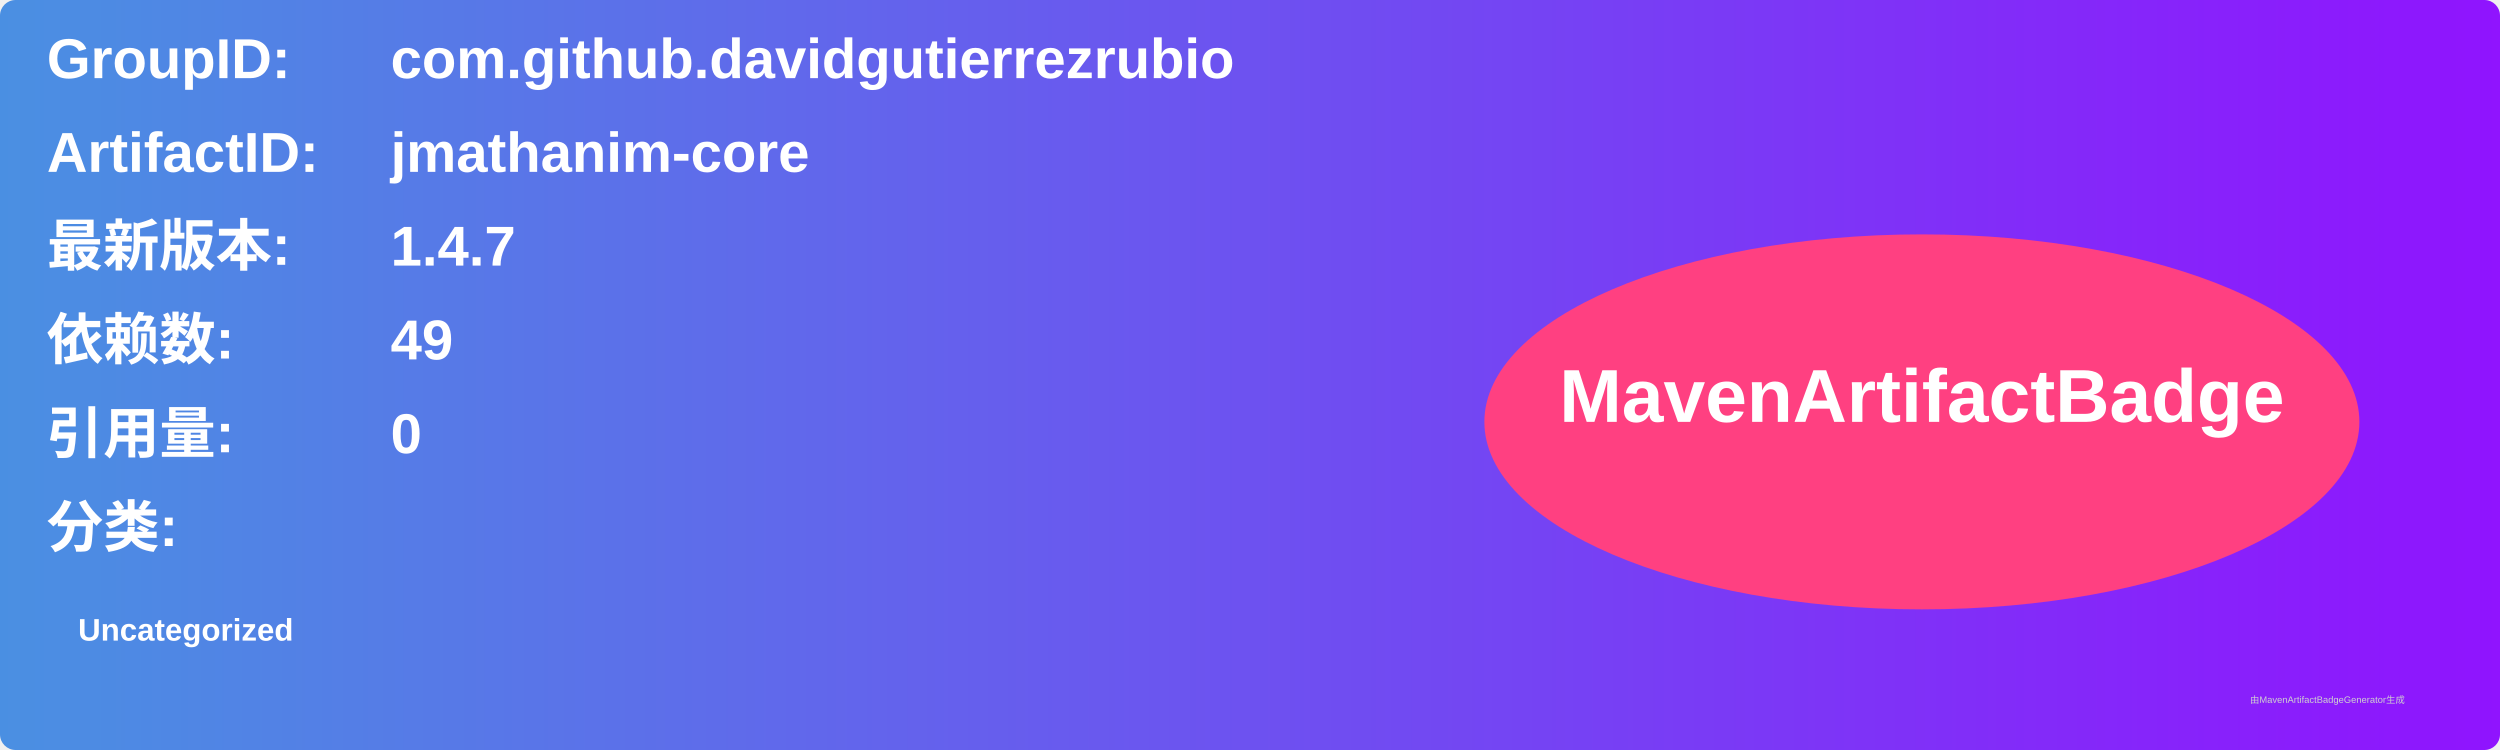
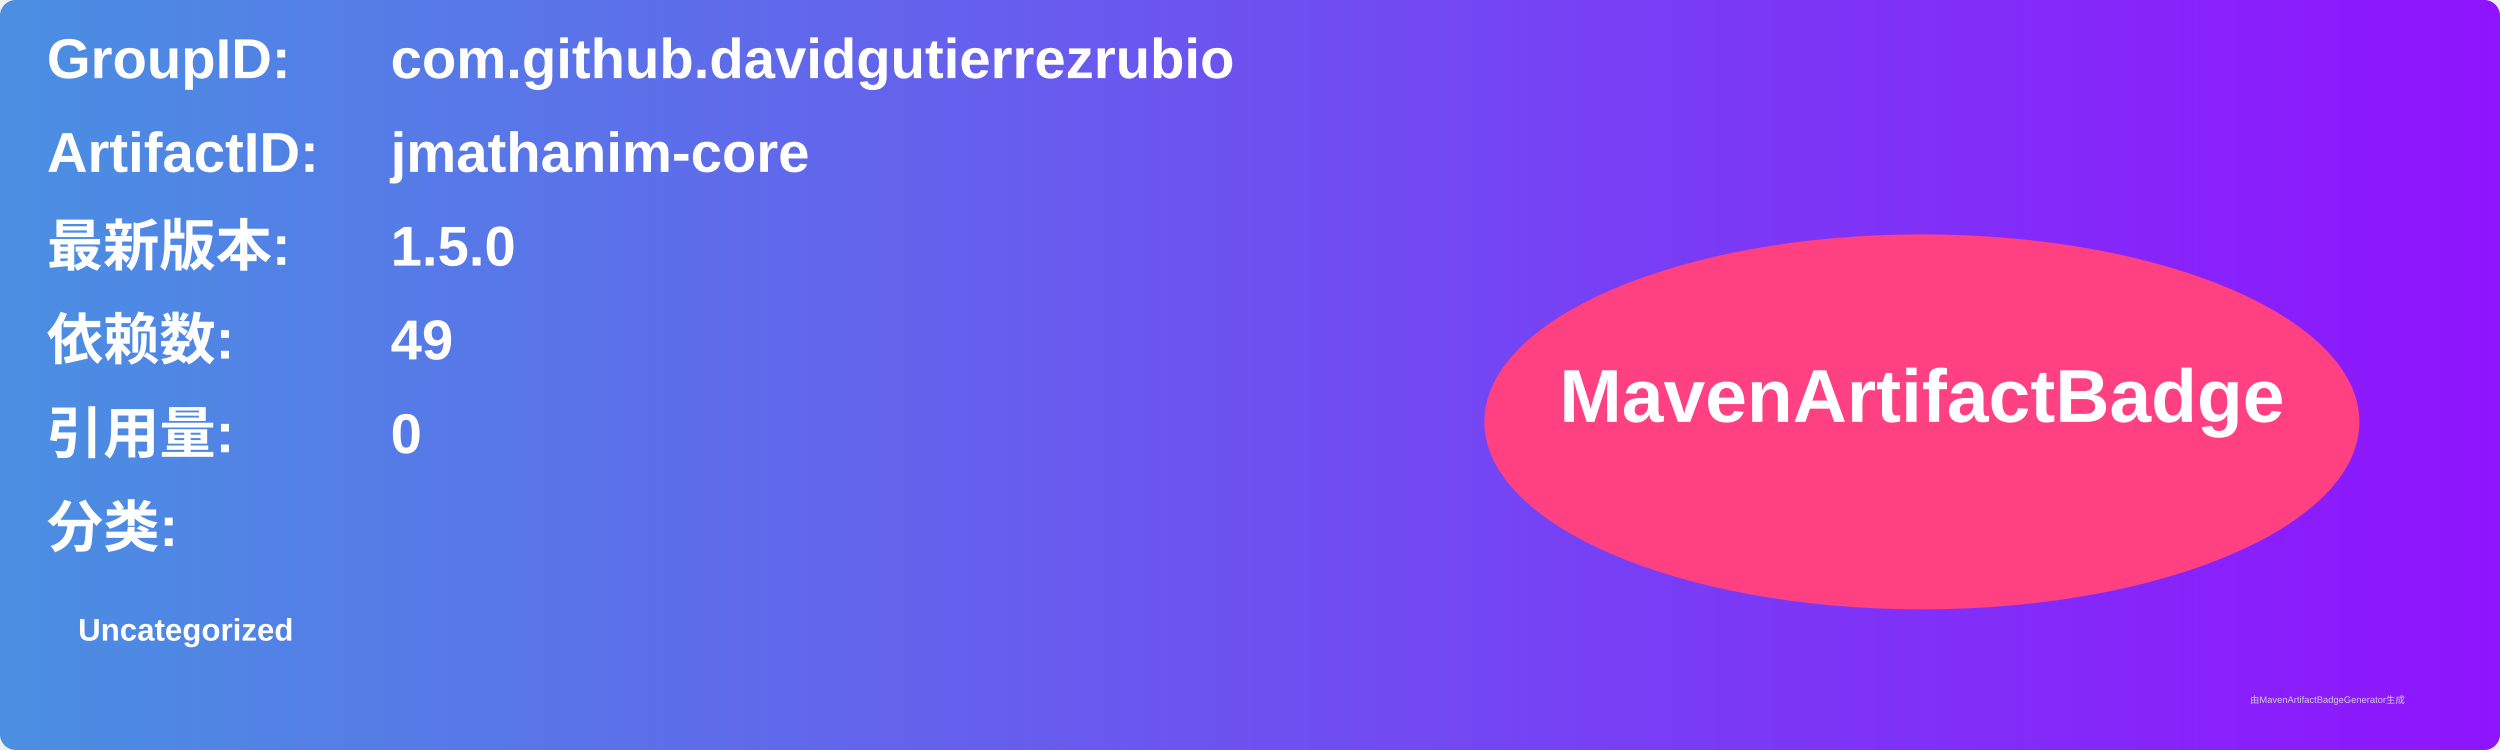
<svg xmlns="http://www.w3.org/2000/svg" width="800" height="240" viewBox="0 0 800 240">
  <linearGradient id="grad" x1="0%" y1="0%" x2="100%" y2="0%">
    <stop offset="0%" stop-color="#4a90e2" />
    <stop offset="100%" stop-color="#9013fe" />
  </linearGradient>
  <rect width="100%" height="100%" rx="5" ry="5" fill="url(#grad)" />
  <g transform="translate(15, 15)">
    <text x="0" y="10" font-family="Arial" font-size="18" fill="white" font-weight="bold" width="260">GroupID:</text>
    <text x="110" y="10" font-family="Arial" font-size="18" fill="white" font-weight="bold" width="460">com.github.davidgutierrezrubio</text>
    <text x="0" y="40" font-family="Arial" font-size="18" fill="white" font-weight="bold" width="260">ArtifactID:</text>
    <text x="110" y="40" font-family="Arial" font-size="18" fill="white" font-weight="bold" width="460">jmathanim-core</text>
    <text x="0" y="70" font-family="Arial" font-size="18" fill="white" font-weight="bold">最新版本:</text>
    <text x="110" y="70" font-family="Arial" font-size="18" fill="white" font-weight="bold">
-       <tspan font-weight="bold">1.4.7</tspan>
+       <tspan font-weight="bold">1.5.0</tspan>
    </text>
    <text x="0" y="100" font-family="Arial" font-size="18" fill="white" font-weight="bold">依赖数: </text>
    <text x="110" y="100" font-family="Arial" font-size="18" fill="white">
      <tspan font-weight="bold">49</tspan>
    </text>
    <text x="0" y="130" font-family="Arial" font-size="18" fill="white" font-weight="bold">引用量: </text>
    <text x="110" y="130" font-family="Arial" font-size="18" fill="white">
      <tspan font-weight="bold">0</tspan>
    </text>
    <text x="0" y="160" font-family="Arial" font-size="18" fill="white" font-weight="bold">分类:</text>
    <text x="10" y="190" font-family="Arial" font-size="10" fill="white">
      <tspan font-weight="bold">Uncategorized</tspan>
    </text>
    <ellipse cx="600" cy="120" rx="140" ry="60" fill="#ff4081" />
    <text x="600" y="120" text-anchor="middle" font-family="Arial" font-size="24" fill="white" font-weight="bold">MavenArtifactBadge</text>
  </g>
  <text x="720" y="225" font-family="Arial" font-size="3" fill="#d0d0d0">由MavenArtifactBadgeGenerator生成</text>
</svg>
